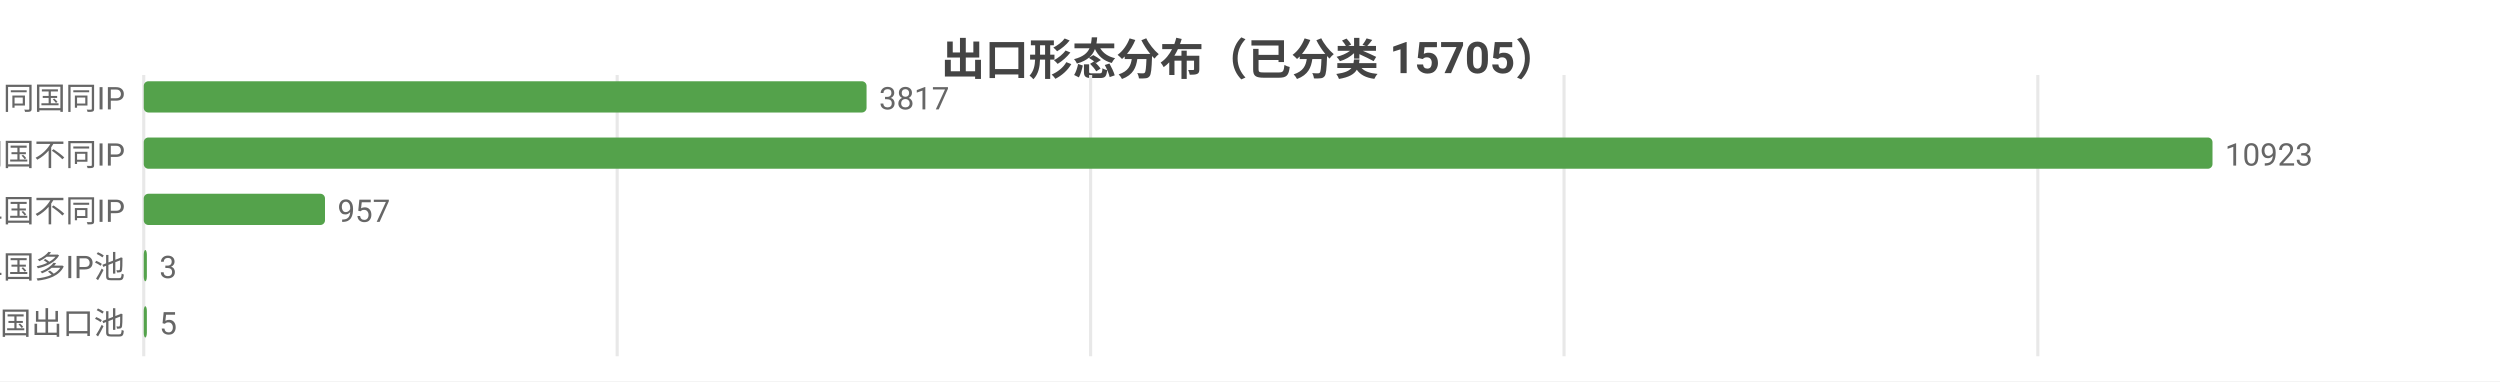
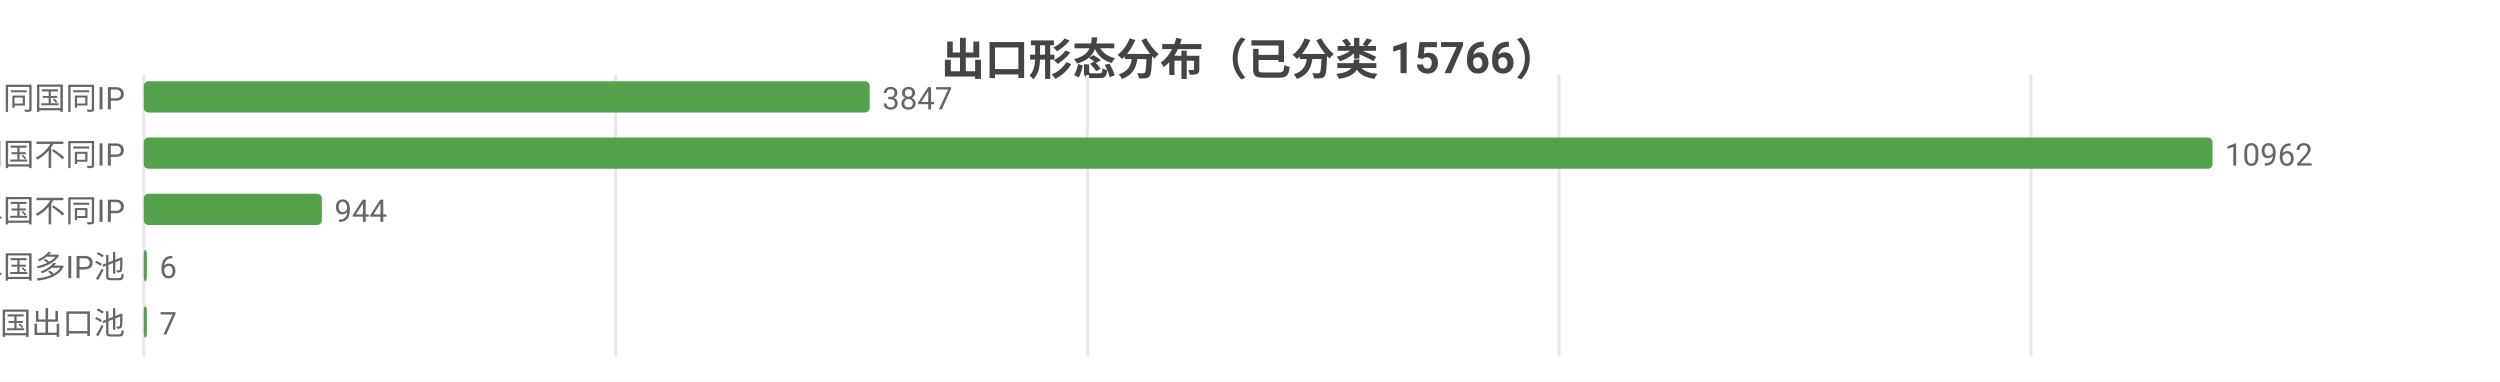
<svg xmlns="http://www.w3.org/2000/svg" width="800" height="122" viewBox="0 0 800 122">
  <rect width="800" height="122" fill="#ffffff" />
  <style>text{font-family:system-ui,-apple-system,'Segoe UI',Roboto,'PingFang SC','Microsoft YaHei','Noto Sans CJK SC',sans-serif}.g{stroke:#e8e8e8;stroke-width:1}.a{stroke:#999;stroke-width:1}.t{font-size:10px;fill:#666}.m{font-size:10px;text-anchor:middle;fill:#666}.e{font-size:10px;text-anchor:end;fill:#666}.l{font-size:11px;fill:#333}.tt{font-size:14px;font-weight:600;text-anchor:middle;fill:#444}.em{font-size:13px;text-anchor:middle;fill:#999}</style>
-   <text class="tt" x="400.0" y="24">出口形态分布（已分类 15705）</text>
+   <text class="tt" x="400.0" y="24">出口形态分布（已分类 15766）</text>
  <line class="g" x1="46" y1="24" x2="46" y2="114" />
-   <line class="g" x1="197.5" y1="24" x2="197.5" y2="114" />
-   <line class="g" x1="349.0" y1="24" x2="349.0" y2="114" />
-   <line class="g" x1="500.5" y1="24" x2="500.5" y2="114" />
-   <line class="g" x1="652.1" y1="24" x2="652.1" y2="114" />
+   <line class="g" x1="197.0" y1="24" x2="197.0" y2="114" />
+   <line class="g" x1="348.0" y1="24" x2="348.0" y2="114" />
+   <line class="g" x1="498.9" y1="24" x2="498.9" y2="114" />
+   <line class="g" x1="649.9" y1="24" x2="649.9" y2="114" />
  <text class="e" x="40" y="35">SS 同国同IP</text>
-   <rect x="46" y="26" width="231.3" height="10" fill="#54a24b" rx="1.5" />
-   <text class="t" x="281.3" y="35">3817</text>
+   <rect x="46" y="26" width="232.3" height="10" fill="#54a24b" rx="1.5" />
+   <text class="t" x="282.3" y="35">3847</text>
  <text class="e" x="40" y="53">SD 同国不同IP</text>
  <rect x="46" y="44" width="662" height="10" fill="#54a24b" rx="1.5" />
-   <text class="t" x="712" y="53">10923</text>
+   <text class="t" x="712" y="53">10962</text>
  <text class="e" x="40" y="71">CD 跨境单国不同IP</text>
-   <rect x="46" y="62" width="58" height="10" fill="#54a24b" rx="1.5" />
-   <text class="t" x="108" y="71">957</text>
+   <rect x="46" y="62" width="57.0" height="10" fill="#54a24b" rx="1.5" />
+   <text class="t" x="107.0" y="71">944</text>
  <text class="e" x="40" y="89">CP 跨境单国多IP池</text>
  <rect x="46" y="80" width="1" height="10" fill="#54a24b" rx="1.5" />
-   <text class="t" x="51" y="89">3</text>
+   <text class="t" x="51" y="89">6</text>
  <text class="e" x="40" y="107">CM 跨境多国出口池</text>
  <rect x="46" y="98" width="1" height="10" fill="#54a24b" rx="1.5" />
-   <text class="t" x="51" y="107">5</text>
+   <text class="t" x="51" y="107">7</text>
</svg>
